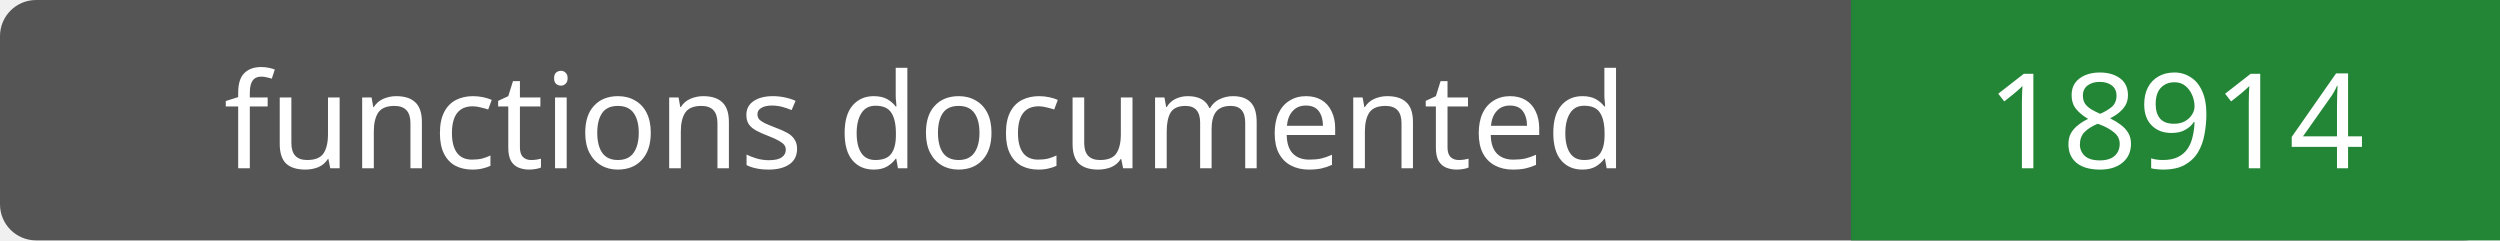
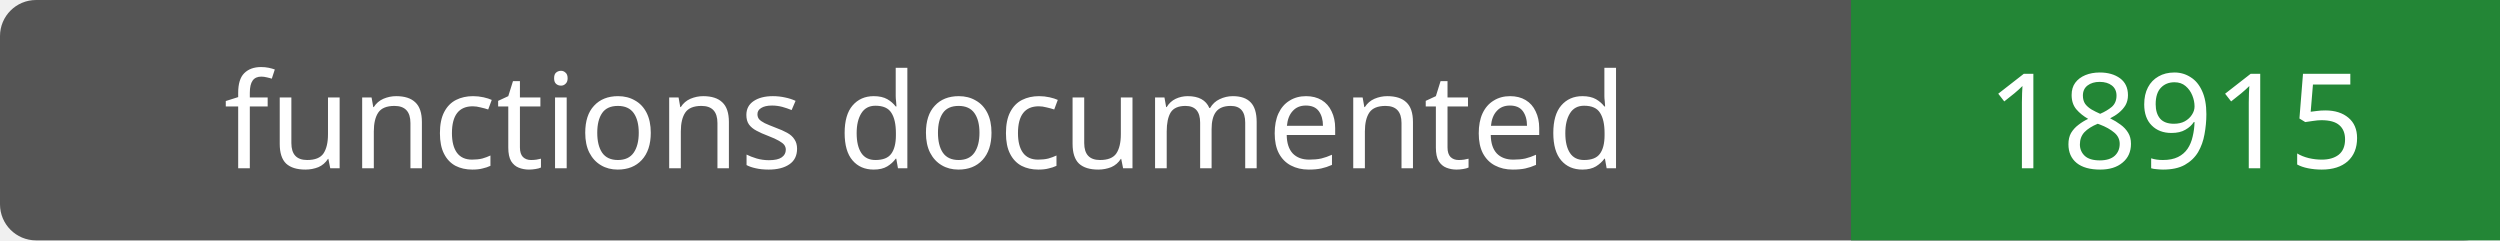
- <svg xmlns="http://www.w3.org/2000/svg" width="208" height="20" role="img" aria-label="functions documented: 18914">
+ <svg xmlns="http://www.w3.org/2000/svg" width="208" height="20" role="img" aria-label="functions documented: 18915">
  <rect width="208" height="20" rx="3" fill="#555" />
  <path fill="#238636" d="M154 0h54v20H154z" />
  <g fill="#fff" text-anchor="middle" font-family="Verdana,sans-serif" font-size="11">
    <text x="77.0" y="14">functions documented</text>
-     <text x="181.0" y="14">18914</text>
+     <text x="181.0" y="14">18915</text>
  </g>
</svg>
